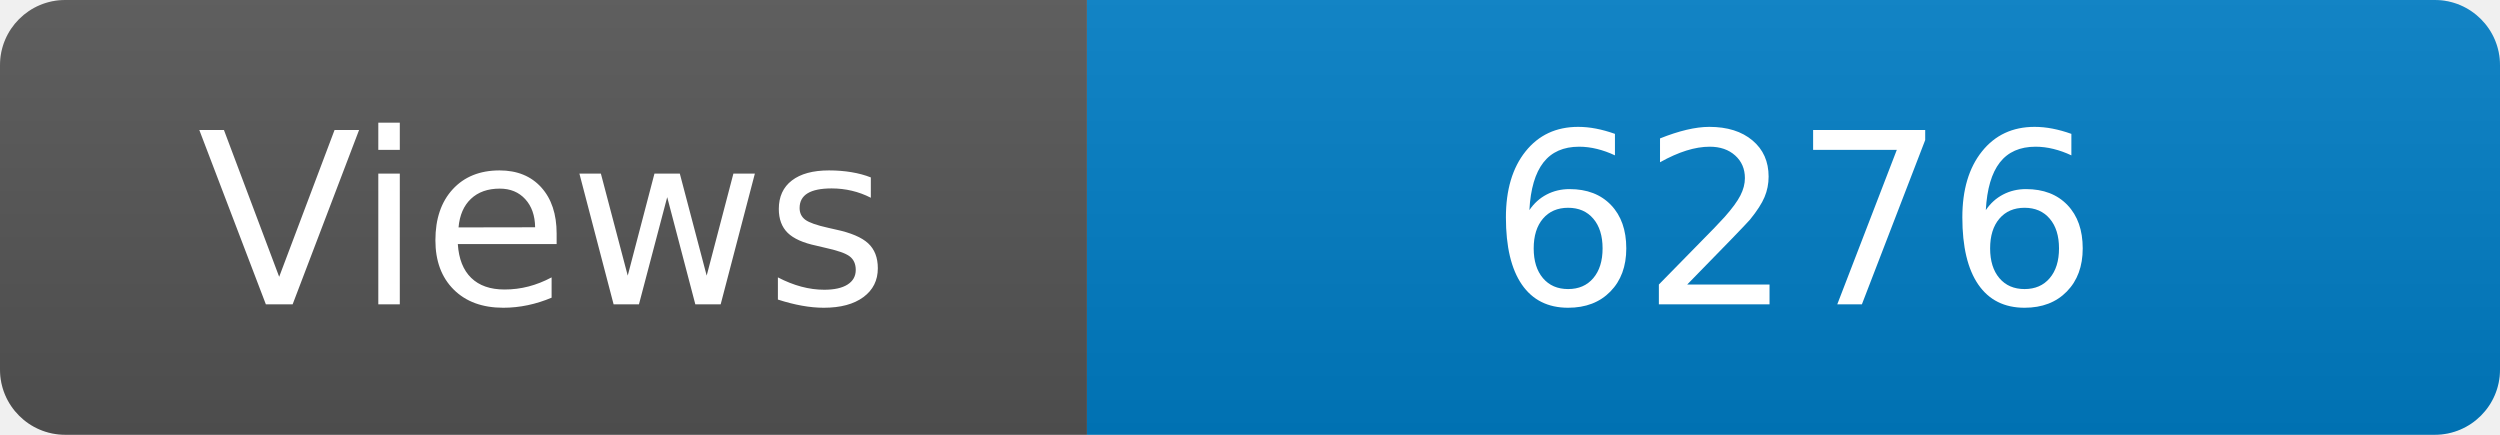
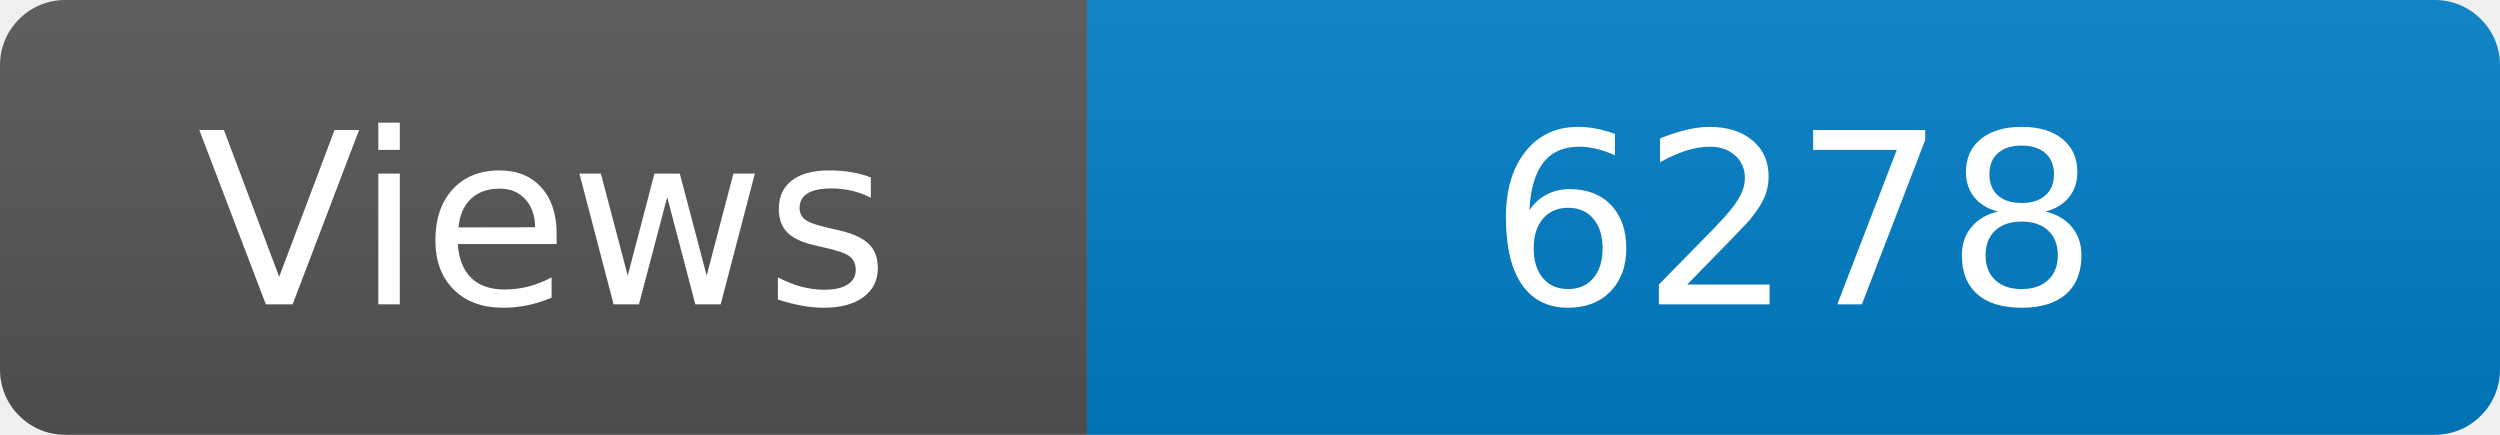
<svg xmlns="http://www.w3.org/2000/svg" width="115" height="20" role="img" aria-label="Maintained?: yes">
  <linearGradient id="s" x2="0" y2="100%">
    <stop offset="0" stop-color="#bbb" stop-opacity=".1" />
    <stop offset="1" stop-opacity=".1" />
  </linearGradient>
  <clipPath id="r">
    <rect width="115" height="20" rx="3" fill="#fff" />
  </clipPath>
  <g clip-path="url(#r)">
    <rect width="50" height="20" fill="#555" />
    <rect x="50" width="160" height="20" fill="#007ec6" />
    <rect width="115" height="20" fill="url(#s)" />
  </g>
  <g fill="#fff" text-anchor="middle" font-family="Verdana,Geneva,DejaVu Sans,sans-serif" font-size="110">
    <text x="250" y="140" transform="scale(.1)" fill="#fff">Views</text>
-     <text x="825" y="140" transform="scale(.1)" fill="#fff">6276</text>
+     <text x="825" y="140" transform="scale(.1)" fill="#fff">6278</text>
  </g>
</svg>
